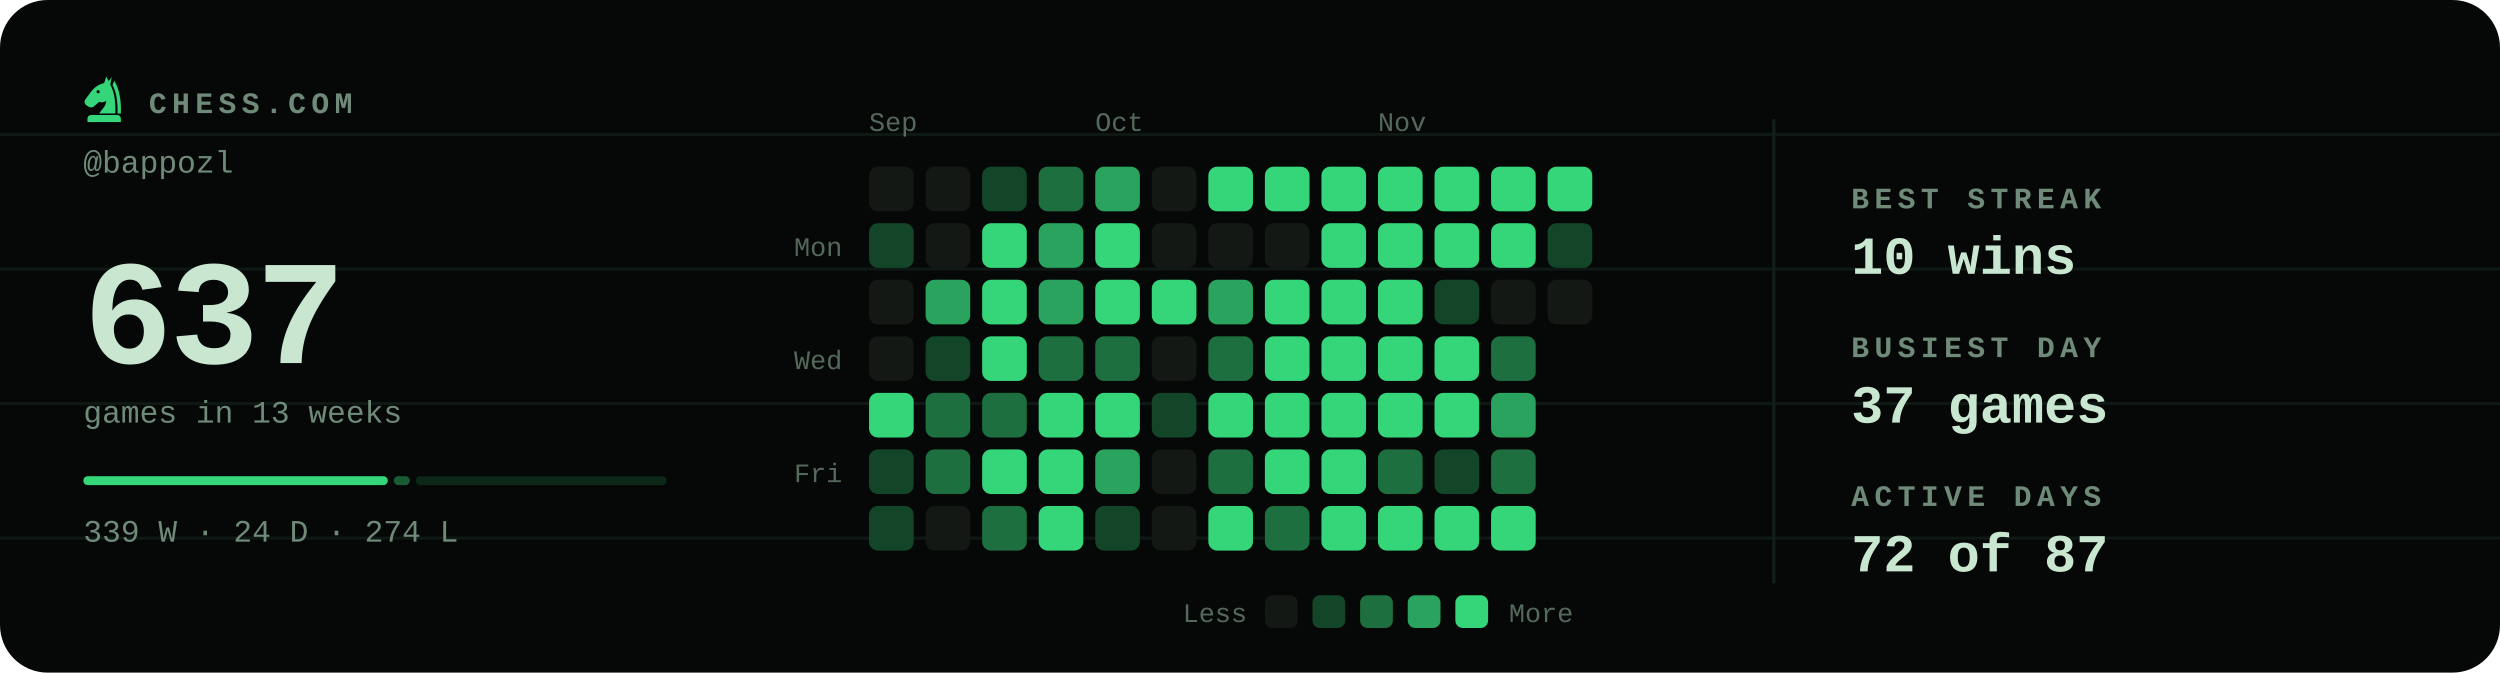
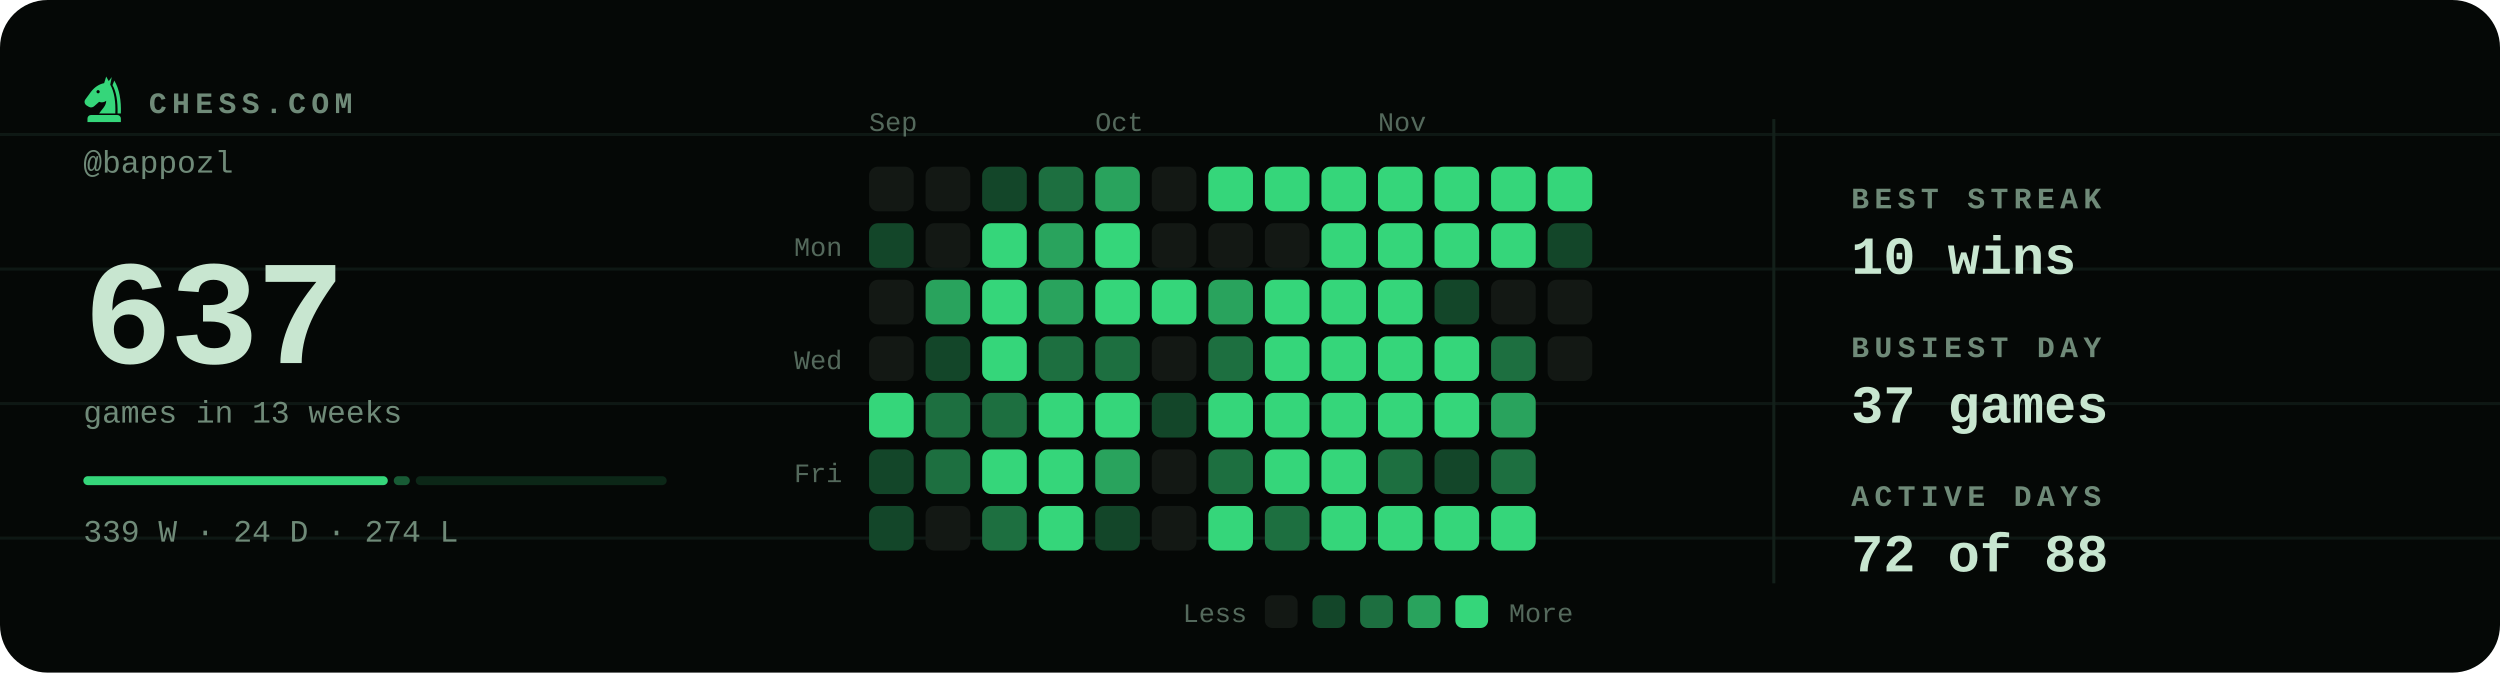
<svg xmlns="http://www.w3.org/2000/svg" viewBox="0 0 840 226" width="840" height="226" role="img" aria-label="Chess.com activity for bappozl: 637 games in the last 13 weeks">
  <style>svg{font-family:ui-monospace,'SF Mono',Menlo,Consolas,'Liberation Mono',monospace}text{fill:#c8e6d0;white-space:pre}.bg{fill:#050806}.acc{fill:#35d67a}.win{fill:#1baf7a}.draw{fill:#8b8f96}.loss{fill:#d03b3b}.lbl{font-size:10px;font-weight:600;letter-spacing:.18em;fill:#6f8a78}.cap{font-size:10.5px;font-weight:500;fill:#6f8a78}.num{font-family:ui-monospace,'SF Mono',Menlo,Consolas,'Liberation Mono',monospace;font-weight:700;letter-spacing:-.02em}.tick{font-size:9px;font-weight:500;fill:#6f8a78;opacity:.75}.dl{font-size:10px;font-weight:600}.rule{stroke:#13201a;stroke-width:1;fill:none}.grid{stroke:#13201a;stroke-width:1;fill:none;opacity:.7}.ln{fill:none;stroke:#35d67a;stroke-width:2;stroke-linecap:round;stroke-linejoin:round}.ring{stroke:#050806;stroke-width:2}.hollow{fill:none;stroke-width:1.5}.sq{fill:#c8e6d0;opacity:.035}</style>
  <rect class="bg" width="840" height="226" rx="16" />
  <line class="grid" x1="0" y1="45.2" x2="840" y2="45.2" opacity=".5" />
  <line class="grid" x1="0" y1="90.4" x2="840" y2="90.4" opacity=".5" />
  <line class="grid" x1="0" y1="135.6" x2="840" y2="135.6" opacity=".5" />
  <line class="grid" x1="0" y1="180.8" x2="840" y2="180.8" opacity=".5" />
  <g class="acc" transform="translate(26.5,24.7) scale(0.17)">
    <path fill-rule="evenodd" d="M54 6L50 19C40 21 31 27 24 36L13 51C10 55 11 60 15 63L20 66C24 68 28 67 31 64L40 56C45 58 50 57 54 54C54 64 46 70 40 79H72C73 56 70 36 62 22L65 7L59 15zM41.2 36a3.2 3.2 0 1 0-6.4 0 3.2 3.2 0 1 0 6.4 0z" />
    <path d="M70 14C80 30 84 54 83 79H76.5C77 55 74 36 66.5 23z" />
    <path d="M24 82h52a7 7 0 0 1 7 7v7H17v-7a7 7 0 0 1 7-7z" />
  </g>
  <text class="lbl" x="50" y="38">CHESS.COM</text>
  <text class="cap" x="28" y="58">@bappozl</text>
  <text class="num" x="28" y="122" style="font-size:50px">637</text>
  <text class="cap" x="28" y="142">games in 13 weeks</text>
  <rect x="28.0" y="160" width="102.3" height="3" rx="1.5" fill="#35d67a" opacity="1" />
  <rect x="132.3" y="160" width="5.4" height="3" rx="1.5" fill="#35d67a" opacity="0.4" />
  <rect x="139.7" y="160" width="84.3" height="3" rx="1.5" fill="#35d67a" opacity="0.15" />
  <text class="cap" x="28" y="182">339 W · 24 D · 274 L</text>
  <text class="tick" x="292" y="44">Sep</text>
  <text class="tick" x="368" y="44">Oct</text>
  <text class="tick" x="463" y="44">Nov</text>
  <text class="tick" x="283" y="86" text-anchor="end">Mon</text>
  <text class="tick" x="283" y="124" text-anchor="end">Wed</text>
  <text class="tick" x="283" y="162" text-anchor="end">Fri</text>
  <rect x="292" y="56" width="15" height="15" rx="3" fill="#131814" />
  <rect x="292" y="75" width="15" height="15" rx="3" fill="#134629" />
  <rect x="292" y="94" width="15" height="15" rx="3" fill="#131814" />
  <rect x="292" y="113" width="15" height="15" rx="3" fill="#131814" />
  <rect x="292" y="132" width="15" height="15" rx="3" fill="#35d67a" />
  <rect x="292" y="151" width="15" height="15" rx="3" fill="#134629" />
  <rect x="292" y="170" width="15" height="15" rx="3" fill="#134629" />
  <rect x="311" y="56" width="15" height="15" rx="3" fill="#131814" />
  <rect x="311" y="75" width="15" height="15" rx="3" fill="#131814" />
  <rect x="311" y="94" width="15" height="15" rx="3" fill="#29a35d" />
  <rect x="311" y="113" width="15" height="15" rx="3" fill="#134629" />
  <rect x="311" y="132" width="15" height="15" rx="3" fill="#1d6f40" />
  <rect x="311" y="151" width="15" height="15" rx="3" fill="#1d6f40" />
  <rect x="311" y="170" width="15" height="15" rx="3" fill="#131814" />
  <rect x="330" y="56" width="15" height="15" rx="3" fill="#134629" />
  <rect x="330" y="75" width="15" height="15" rx="3" fill="#35d67a" />
  <rect x="330" y="94" width="15" height="15" rx="3" fill="#35d67a" />
  <rect x="330" y="113" width="15" height="15" rx="3" fill="#35d67a" />
  <rect x="330" y="132" width="15" height="15" rx="3" fill="#1d6f40" />
  <rect x="330" y="151" width="15" height="15" rx="3" fill="#35d67a" />
  <rect x="330" y="170" width="15" height="15" rx="3" fill="#1d6f40" />
  <rect x="349" y="56" width="15" height="15" rx="3" fill="#1d6f40" />
  <rect x="349" y="75" width="15" height="15" rx="3" fill="#29a35d" />
  <rect x="349" y="94" width="15" height="15" rx="3" fill="#29a35d" />
  <rect x="349" y="113" width="15" height="15" rx="3" fill="#1d6f40" />
  <rect x="349" y="132" width="15" height="15" rx="3" fill="#35d67a" />
  <rect x="349" y="151" width="15" height="15" rx="3" fill="#35d67a" />
  <rect x="349" y="170" width="15" height="15" rx="3" fill="#35d67a" />
  <rect x="368" y="56" width="15" height="15" rx="3" fill="#29a35d" />
  <rect x="368" y="75" width="15" height="15" rx="3" fill="#35d67a" />
  <rect x="368" y="94" width="15" height="15" rx="3" fill="#35d67a" />
  <rect x="368" y="113" width="15" height="15" rx="3" fill="#1d6f40" />
  <rect x="368" y="132" width="15" height="15" rx="3" fill="#35d67a" />
  <rect x="368" y="151" width="15" height="15" rx="3" fill="#29a35d" />
  <rect x="368" y="170" width="15" height="15" rx="3" fill="#134629" />
  <rect x="387" y="56" width="15" height="15" rx="3" fill="#131814" />
  <rect x="387" y="75" width="15" height="15" rx="3" fill="#131814" />
  <rect x="387" y="94" width="15" height="15" rx="3" fill="#35d67a" />
  <rect x="387" y="113" width="15" height="15" rx="3" fill="#131814" />
  <rect x="387" y="132" width="15" height="15" rx="3" fill="#134629" />
  <rect x="387" y="151" width="15" height="15" rx="3" fill="#131814" />
  <rect x="387" y="170" width="15" height="15" rx="3" fill="#131814" />
  <rect x="406" y="56" width="15" height="15" rx="3" fill="#35d67a" />
  <rect x="406" y="75" width="15" height="15" rx="3" fill="#131814" />
  <rect x="406" y="94" width="15" height="15" rx="3" fill="#29a35d" />
  <rect x="406" y="113" width="15" height="15" rx="3" fill="#1d6f40" />
  <rect x="406" y="132" width="15" height="15" rx="3" fill="#35d67a" />
  <rect x="406" y="151" width="15" height="15" rx="3" fill="#1d6f40" />
  <rect x="406" y="170" width="15" height="15" rx="3" fill="#35d67a" />
  <rect x="425" y="56" width="15" height="15" rx="3" fill="#35d67a" />
  <rect x="425" y="75" width="15" height="15" rx="3" fill="#131814" />
  <rect x="425" y="94" width="15" height="15" rx="3" fill="#35d67a" />
  <rect x="425" y="113" width="15" height="15" rx="3" fill="#35d67a" />
  <rect x="425" y="132" width="15" height="15" rx="3" fill="#35d67a" />
  <rect x="425" y="151" width="15" height="15" rx="3" fill="#35d67a" />
  <rect x="425" y="170" width="15" height="15" rx="3" fill="#1d6f40" />
  <rect x="444" y="56" width="15" height="15" rx="3" fill="#35d67a" />
  <rect x="444" y="75" width="15" height="15" rx="3" fill="#35d67a" />
  <rect x="444" y="94" width="15" height="15" rx="3" fill="#35d67a" />
  <rect x="444" y="113" width="15" height="15" rx="3" fill="#35d67a" />
  <rect x="444" y="132" width="15" height="15" rx="3" fill="#35d67a" />
  <rect x="444" y="151" width="15" height="15" rx="3" fill="#35d67a" />
  <rect x="444" y="170" width="15" height="15" rx="3" fill="#35d67a" />
  <rect x="463" y="56" width="15" height="15" rx="3" fill="#35d67a" />
  <rect x="463" y="75" width="15" height="15" rx="3" fill="#35d67a" />
  <rect x="463" y="94" width="15" height="15" rx="3" fill="#35d67a" />
  <rect x="463" y="113" width="15" height="15" rx="3" fill="#35d67a" />
  <rect x="463" y="132" width="15" height="15" rx="3" fill="#35d67a" />
  <rect x="463" y="151" width="15" height="15" rx="3" fill="#1d6f40" />
  <rect x="463" y="170" width="15" height="15" rx="3" fill="#35d67a" />
  <rect x="482" y="56" width="15" height="15" rx="3" fill="#35d67a" />
  <rect x="482" y="75" width="15" height="15" rx="3" fill="#35d67a" />
  <rect x="482" y="94" width="15" height="15" rx="3" fill="#134629" />
  <rect x="482" y="113" width="15" height="15" rx="3" fill="#35d67a" />
  <rect x="482" y="132" width="15" height="15" rx="3" fill="#35d67a" />
  <rect x="482" y="151" width="15" height="15" rx="3" fill="#134629" />
  <rect x="482" y="170" width="15" height="15" rx="3" fill="#35d67a" />
  <rect x="501" y="56" width="15" height="15" rx="3" fill="#35d67a" />
  <rect x="501" y="75" width="15" height="15" rx="3" fill="#35d67a" />
  <rect x="501" y="94" width="15" height="15" rx="3" fill="#131814" />
  <rect x="501" y="113" width="15" height="15" rx="3" fill="#1d6f40" />
  <rect x="501" y="132" width="15" height="15" rx="3" fill="#29a35d" />
  <rect x="501" y="151" width="15" height="15" rx="3" fill="#1d6f40" />
  <rect x="501" y="170" width="15" height="15" rx="3" fill="#35d67a" />
  <rect x="520" y="56" width="15" height="15" rx="3" fill="#35d67a" />
  <rect x="520" y="75" width="15" height="15" rx="3" fill="#134629" />
  <rect x="520" y="94" width="15" height="15" rx="3" fill="#131814" />
+   <rect x="520" y="113" width="15" height="15" rx="3" fill="#131814" />
  <text class="tick" x="419" y="209" text-anchor="end">Less</text>
  <rect x="425" y="200" width="11" height="11" rx="2.5" fill="#131814" />
  <rect x="441" y="200" width="11" height="11" rx="2.5" fill="#134629" />
  <rect x="457" y="200" width="11" height="11" rx="2.5" fill="#1d6f40" />
  <rect x="473" y="200" width="11" height="11" rx="2.5" fill="#29a35d" />
  <rect x="489" y="200" width="11" height="11" rx="2.5" fill="#35d67a" />
  <text class="tick" x="507" y="209">More</text>
  <line class="rule" x1="596" y1="40" x2="596" y2="196" />
  <text class="lbl" x="622" y="70">BEST STREAK</text>
  <text x="622" y="92" style="font-size:18px;font-weight:600">10 wins</text>
  <text class="lbl" x="622" y="120">BUSIEST DAY</text>
  <text x="622" y="142" style="font-size:18px;font-weight:600">37 games</text>
  <text class="lbl" x="622" y="170">ACTIVE DAYS</text>
-   <text x="622" y="192" style="font-size:18px;font-weight:600">72 of 87</text>
+   <text x="622" y="192" style="font-size:18px;font-weight:600">72 of 88</text>
</svg>
